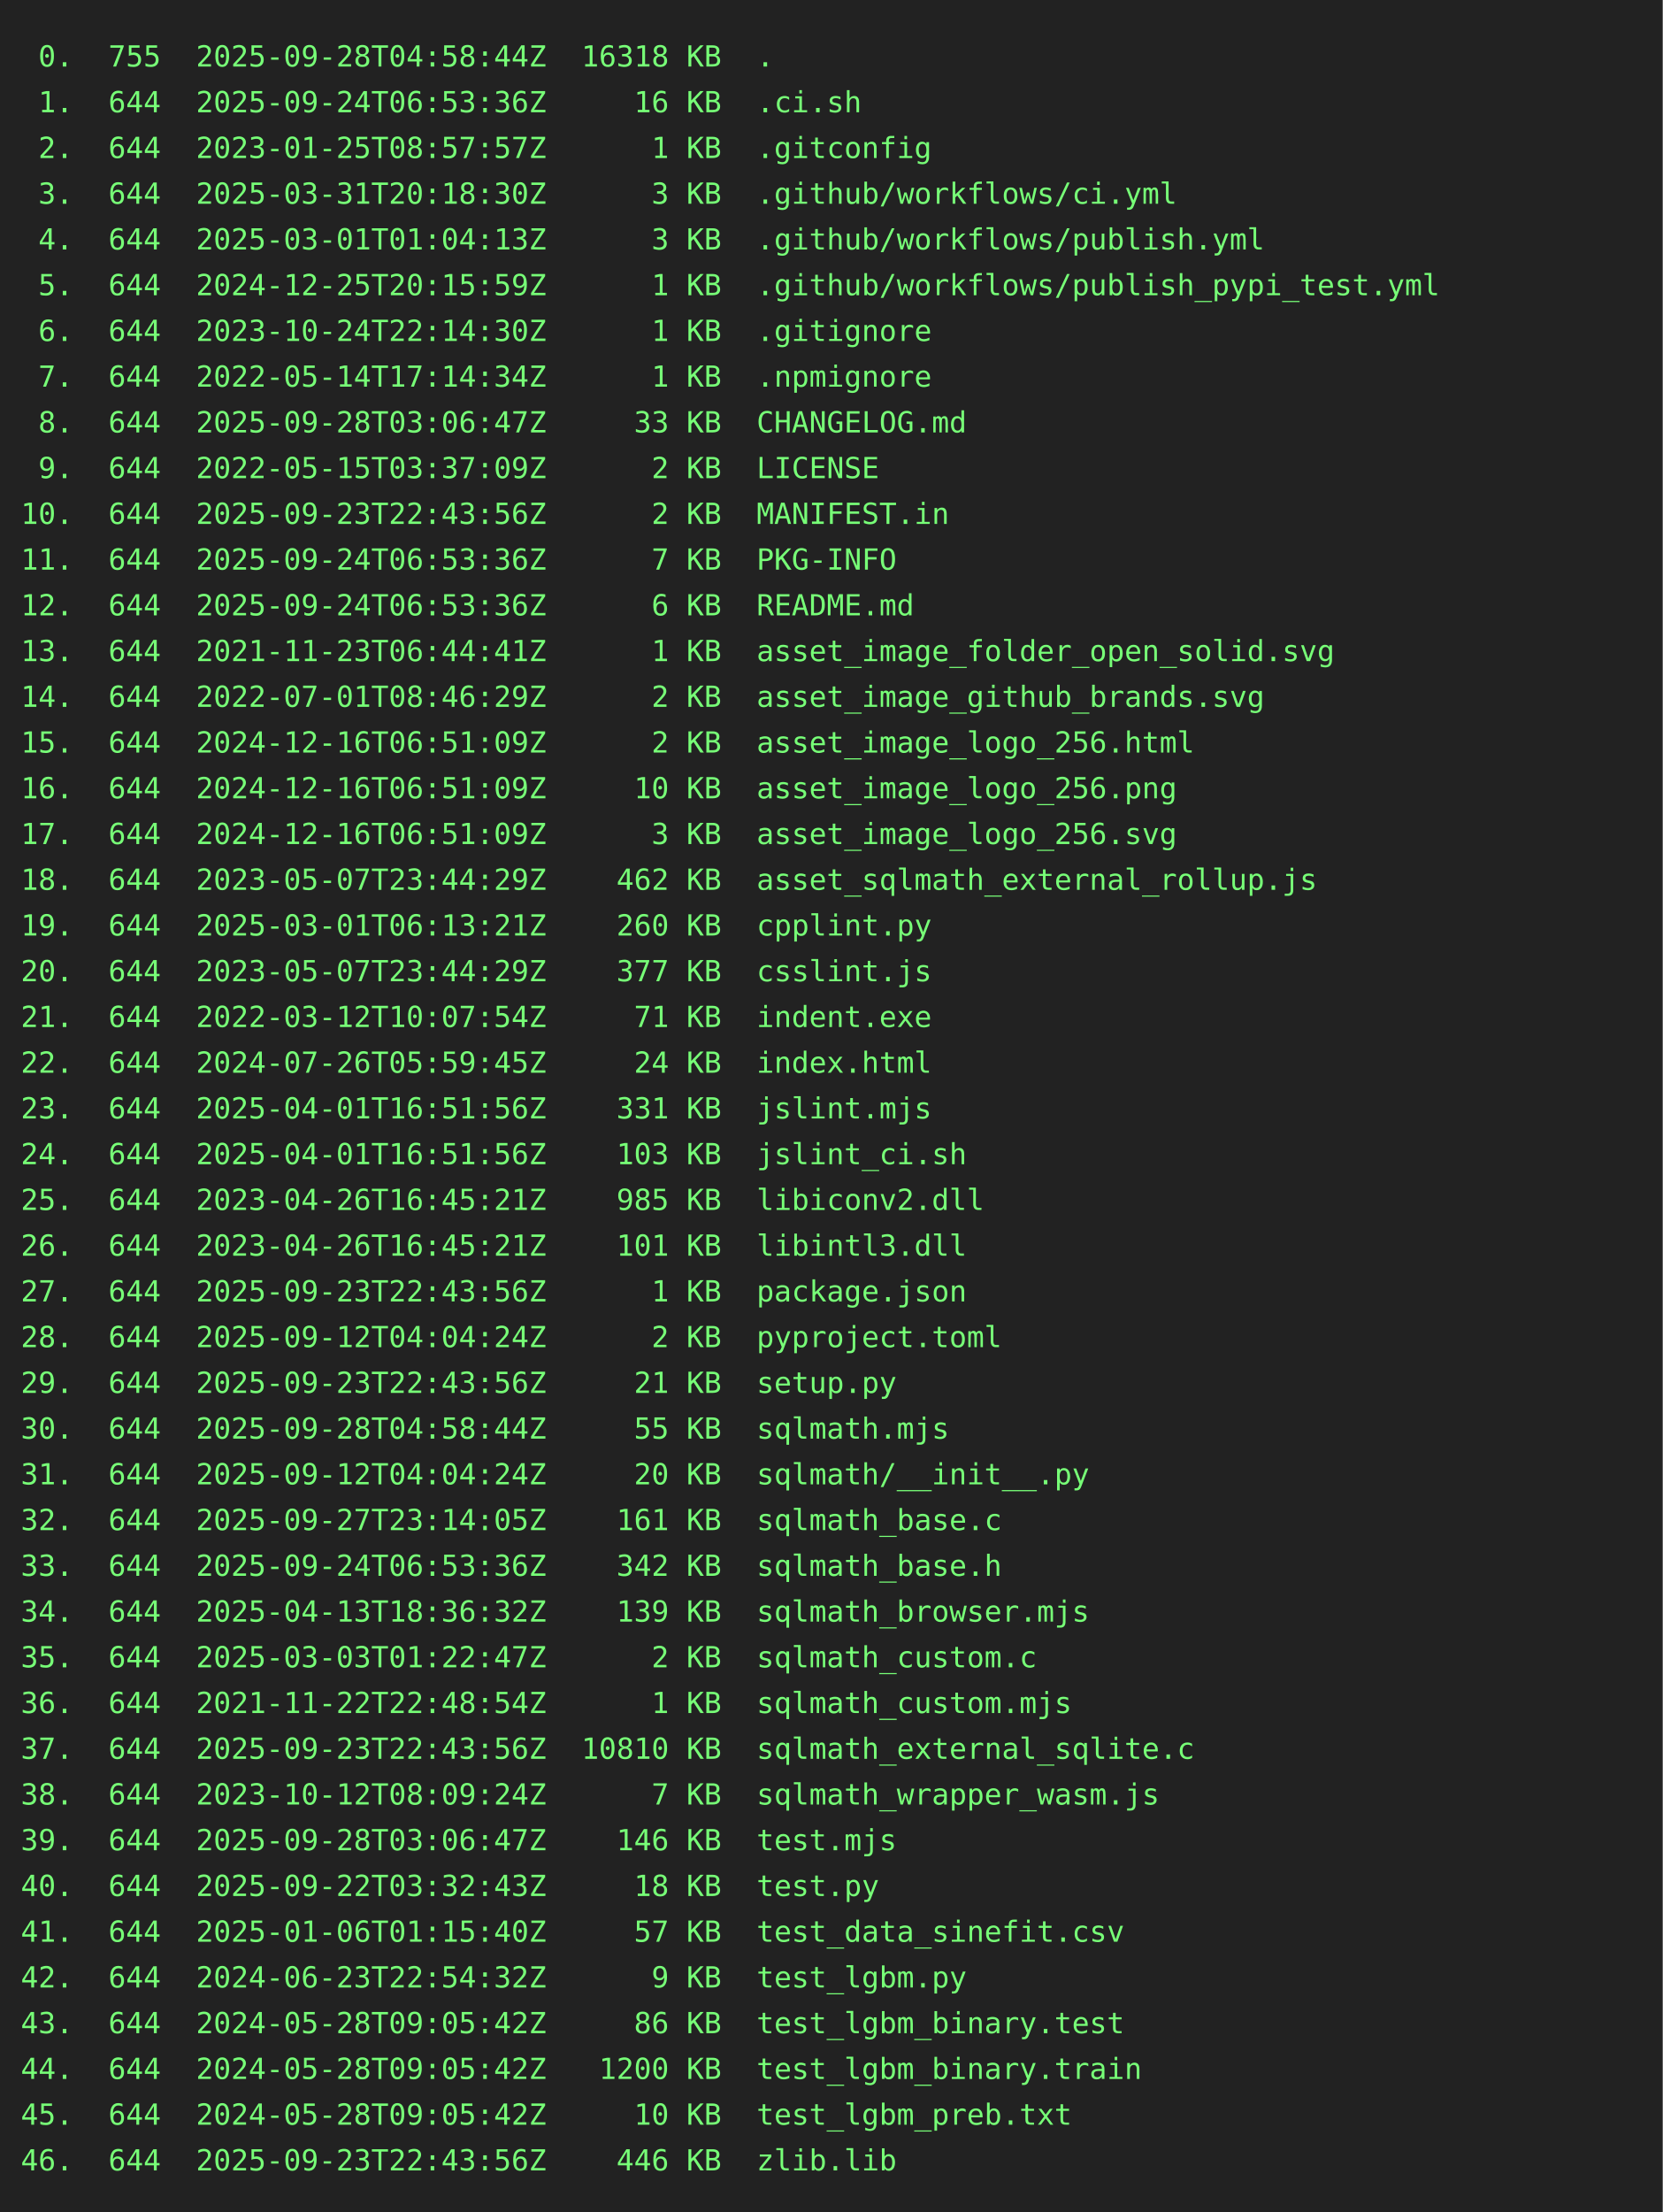
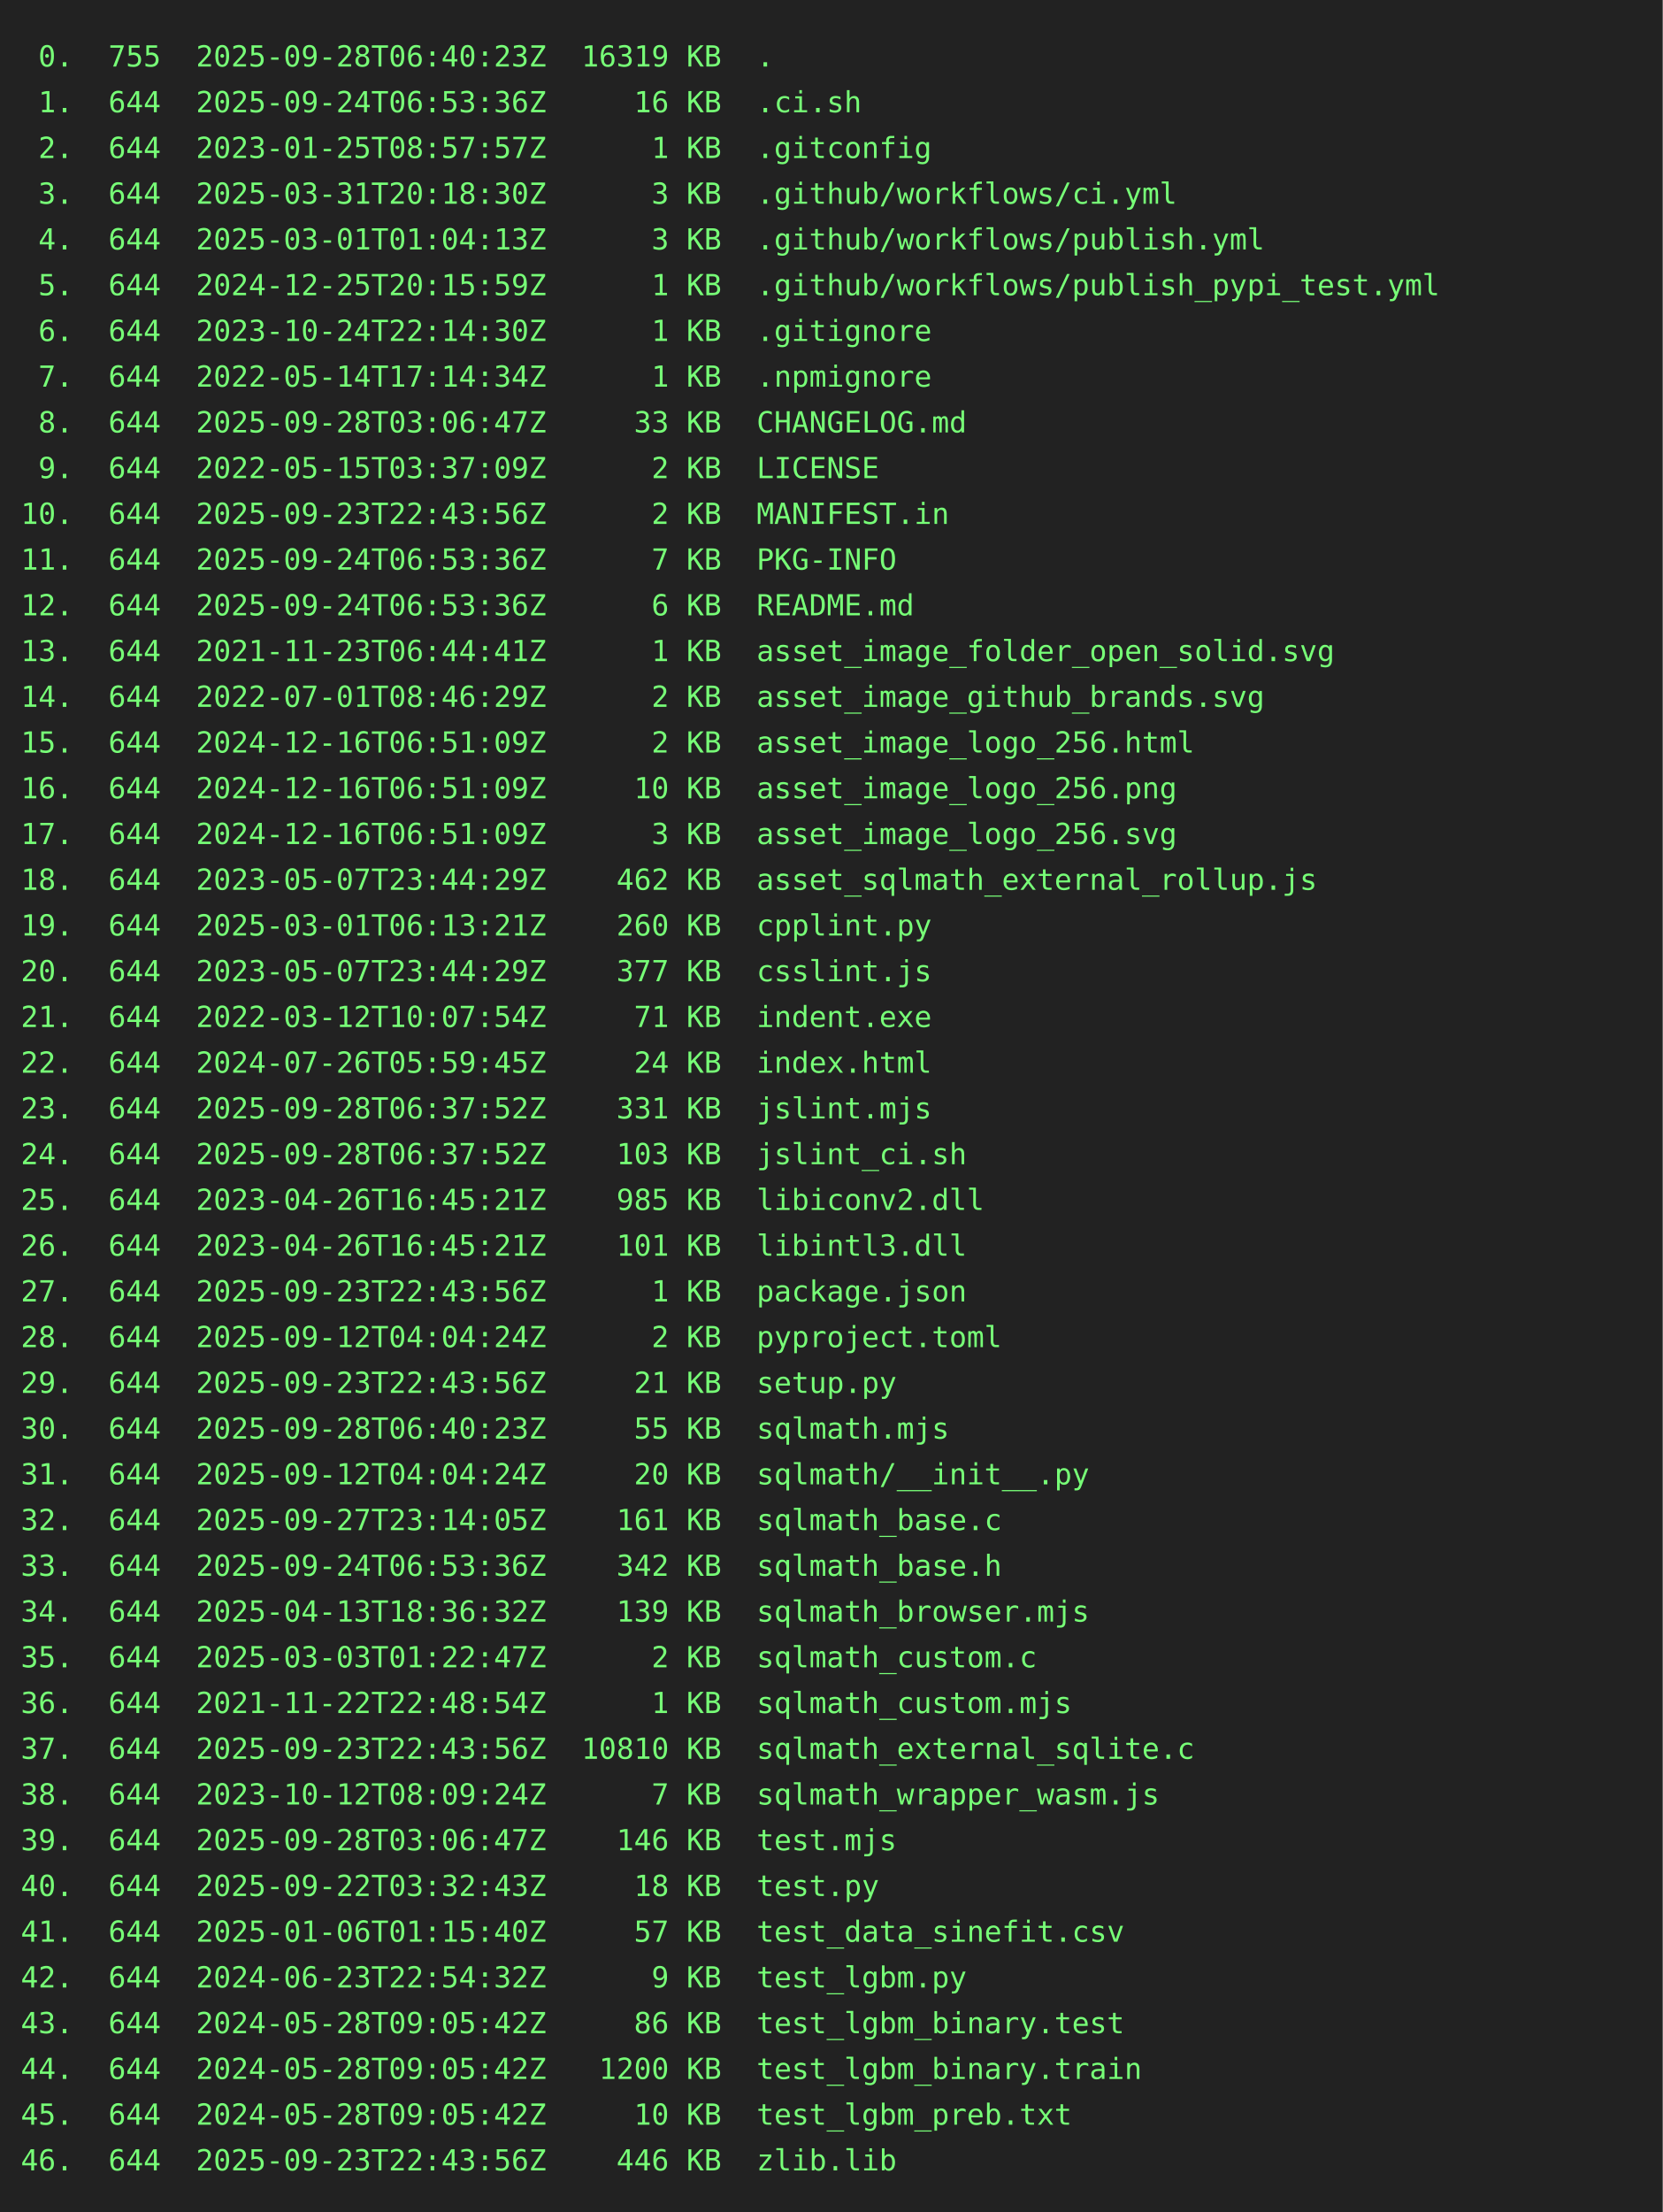
<svg xmlns="http://www.w3.org/2000/svg" height="1064" width="800">
  <rect height="1064" fill="#222" width="800" />
  <text fill="#7f7" font-family="consolas, menlo, monospace" font-size="14" xml:space="preserve">
-     <tspan lengthAdjust="spacingAndGlyphs" textLength="768" x="10" y="32"> 0.  755  2025-09-28T04:58:44Z  16318 KB  .                                                      </tspan>
+     <tspan lengthAdjust="spacingAndGlyphs" textLength="768" x="10" y="32"> 0.  755  2025-09-28T06:40:23Z  16319 KB  .                                                      </tspan>
    <tspan lengthAdjust="spacingAndGlyphs" textLength="768" x="10" y="54"> 1.  644  2025-09-24T06:53:36Z     16 KB  .ci.sh                                                 </tspan>
    <tspan lengthAdjust="spacingAndGlyphs" textLength="768" x="10" y="76"> 2.  644  2023-01-25T08:57:57Z      1 KB  .gitconfig                                             </tspan>
    <tspan lengthAdjust="spacingAndGlyphs" textLength="768" x="10" y="98"> 3.  644  2025-03-31T20:18:30Z      3 KB  .github/workflows/ci.yml                               </tspan>
    <tspan lengthAdjust="spacingAndGlyphs" textLength="768" x="10" y="120"> 4.  644  2025-03-01T01:04:13Z      3 KB  .github/workflows/publish.yml                          </tspan>
    <tspan lengthAdjust="spacingAndGlyphs" textLength="768" x="10" y="142"> 5.  644  2024-12-25T20:15:59Z      1 KB  .github/workflows/publish_pypi_test.yml                </tspan>
    <tspan lengthAdjust="spacingAndGlyphs" textLength="768" x="10" y="164"> 6.  644  2023-10-24T22:14:30Z      1 KB  .gitignore                                             </tspan>
    <tspan lengthAdjust="spacingAndGlyphs" textLength="768" x="10" y="186"> 7.  644  2022-05-14T17:14:34Z      1 KB  .npmignore                                             </tspan>
    <tspan lengthAdjust="spacingAndGlyphs" textLength="768" x="10" y="208"> 8.  644  2025-09-28T03:06:47Z     33 KB  CHANGELOG.md                                           </tspan>
    <tspan lengthAdjust="spacingAndGlyphs" textLength="768" x="10" y="230"> 9.  644  2022-05-15T03:37:09Z      2 KB  LICENSE                                                </tspan>
    <tspan lengthAdjust="spacingAndGlyphs" textLength="768" x="10" y="252">10.  644  2025-09-23T22:43:56Z      2 KB  MANIFEST.in                                            </tspan>
    <tspan lengthAdjust="spacingAndGlyphs" textLength="768" x="10" y="274">11.  644  2025-09-24T06:53:36Z      7 KB  PKG-INFO                                               </tspan>
    <tspan lengthAdjust="spacingAndGlyphs" textLength="768" x="10" y="296">12.  644  2025-09-24T06:53:36Z      6 KB  README.md                                              </tspan>
    <tspan lengthAdjust="spacingAndGlyphs" textLength="768" x="10" y="318">13.  644  2021-11-23T06:44:41Z      1 KB  asset_image_folder_open_solid.svg                      </tspan>
    <tspan lengthAdjust="spacingAndGlyphs" textLength="768" x="10" y="340">14.  644  2022-07-01T08:46:29Z      2 KB  asset_image_github_brands.svg                          </tspan>
    <tspan lengthAdjust="spacingAndGlyphs" textLength="768" x="10" y="362">15.  644  2024-12-16T06:51:09Z      2 KB  asset_image_logo_256.html                              </tspan>
    <tspan lengthAdjust="spacingAndGlyphs" textLength="768" x="10" y="384">16.  644  2024-12-16T06:51:09Z     10 KB  asset_image_logo_256.png                               </tspan>
    <tspan lengthAdjust="spacingAndGlyphs" textLength="768" x="10" y="406">17.  644  2024-12-16T06:51:09Z      3 KB  asset_image_logo_256.svg                               </tspan>
    <tspan lengthAdjust="spacingAndGlyphs" textLength="768" x="10" y="428">18.  644  2023-05-07T23:44:29Z    462 KB  asset_sqlmath_external_rollup.js                       </tspan>
    <tspan lengthAdjust="spacingAndGlyphs" textLength="768" x="10" y="450">19.  644  2025-03-01T06:13:21Z    260 KB  cpplint.py                                             </tspan>
    <tspan lengthAdjust="spacingAndGlyphs" textLength="768" x="10" y="472">20.  644  2023-05-07T23:44:29Z    377 KB  csslint.js                                             </tspan>
    <tspan lengthAdjust="spacingAndGlyphs" textLength="768" x="10" y="494">21.  644  2022-03-12T10:07:54Z     71 KB  indent.exe                                             </tspan>
    <tspan lengthAdjust="spacingAndGlyphs" textLength="768" x="10" y="516">22.  644  2024-07-26T05:59:45Z     24 KB  index.html                                             </tspan>
-     <tspan lengthAdjust="spacingAndGlyphs" textLength="768" x="10" y="538">23.  644  2025-04-01T16:51:56Z    331 KB  jslint.mjs                                             </tspan>
-     <tspan lengthAdjust="spacingAndGlyphs" textLength="768" x="10" y="560">24.  644  2025-04-01T16:51:56Z    103 KB  jslint_ci.sh                                           </tspan>
+     <tspan lengthAdjust="spacingAndGlyphs" textLength="768" x="10" y="538">23.  644  2025-09-28T06:37:52Z    331 KB  jslint.mjs                                             </tspan>
+     <tspan lengthAdjust="spacingAndGlyphs" textLength="768" x="10" y="560">24.  644  2025-09-28T06:37:52Z    103 KB  jslint_ci.sh                                           </tspan>
    <tspan lengthAdjust="spacingAndGlyphs" textLength="768" x="10" y="582">25.  644  2023-04-26T16:45:21Z    985 KB  libiconv2.dll                                          </tspan>
    <tspan lengthAdjust="spacingAndGlyphs" textLength="768" x="10" y="604">26.  644  2023-04-26T16:45:21Z    101 KB  libintl3.dll                                           </tspan>
    <tspan lengthAdjust="spacingAndGlyphs" textLength="768" x="10" y="626">27.  644  2025-09-23T22:43:56Z      1 KB  package.json                                           </tspan>
    <tspan lengthAdjust="spacingAndGlyphs" textLength="768" x="10" y="648">28.  644  2025-09-12T04:04:24Z      2 KB  pyproject.toml                                         </tspan>
    <tspan lengthAdjust="spacingAndGlyphs" textLength="768" x="10" y="670">29.  644  2025-09-23T22:43:56Z     21 KB  setup.py                                               </tspan>
-     <tspan lengthAdjust="spacingAndGlyphs" textLength="768" x="10" y="692">30.  644  2025-09-28T04:58:44Z     55 KB  sqlmath.mjs                                            </tspan>
+     <tspan lengthAdjust="spacingAndGlyphs" textLength="768" x="10" y="692">30.  644  2025-09-28T06:40:23Z     55 KB  sqlmath.mjs                                            </tspan>
    <tspan lengthAdjust="spacingAndGlyphs" textLength="768" x="10" y="714">31.  644  2025-09-12T04:04:24Z     20 KB  sqlmath/__init__.py                                    </tspan>
    <tspan lengthAdjust="spacingAndGlyphs" textLength="768" x="10" y="736">32.  644  2025-09-27T23:14:05Z    161 KB  sqlmath_base.c                                         </tspan>
    <tspan lengthAdjust="spacingAndGlyphs" textLength="768" x="10" y="758">33.  644  2025-09-24T06:53:36Z    342 KB  sqlmath_base.h                                         </tspan>
    <tspan lengthAdjust="spacingAndGlyphs" textLength="768" x="10" y="780">34.  644  2025-04-13T18:36:32Z    139 KB  sqlmath_browser.mjs                                    </tspan>
    <tspan lengthAdjust="spacingAndGlyphs" textLength="768" x="10" y="802">35.  644  2025-03-03T01:22:47Z      2 KB  sqlmath_custom.c                                       </tspan>
    <tspan lengthAdjust="spacingAndGlyphs" textLength="768" x="10" y="824">36.  644  2021-11-22T22:48:54Z      1 KB  sqlmath_custom.mjs                                     </tspan>
    <tspan lengthAdjust="spacingAndGlyphs" textLength="768" x="10" y="846">37.  644  2025-09-23T22:43:56Z  10810 KB  sqlmath_external_sqlite.c                              </tspan>
    <tspan lengthAdjust="spacingAndGlyphs" textLength="768" x="10" y="868">38.  644  2023-10-12T08:09:24Z      7 KB  sqlmath_wrapper_wasm.js                                </tspan>
    <tspan lengthAdjust="spacingAndGlyphs" textLength="768" x="10" y="890">39.  644  2025-09-28T03:06:47Z    146 KB  test.mjs                                               </tspan>
    <tspan lengthAdjust="spacingAndGlyphs" textLength="768" x="10" y="912">40.  644  2025-09-22T03:32:43Z     18 KB  test.py                                                </tspan>
    <tspan lengthAdjust="spacingAndGlyphs" textLength="768" x="10" y="934">41.  644  2025-01-06T01:15:40Z     57 KB  test_data_sinefit.csv                                  </tspan>
    <tspan lengthAdjust="spacingAndGlyphs" textLength="768" x="10" y="956">42.  644  2024-06-23T22:54:32Z      9 KB  test_lgbm.py                                           </tspan>
    <tspan lengthAdjust="spacingAndGlyphs" textLength="768" x="10" y="978">43.  644  2024-05-28T09:05:42Z     86 KB  test_lgbm_binary.test                                  </tspan>
    <tspan lengthAdjust="spacingAndGlyphs" textLength="768" x="10" y="1000">44.  644  2024-05-28T09:05:42Z   1200 KB  test_lgbm_binary.train                                 </tspan>
    <tspan lengthAdjust="spacingAndGlyphs" textLength="768" x="10" y="1022">45.  644  2024-05-28T09:05:42Z     10 KB  test_lgbm_preb.txt                                     </tspan>
    <tspan lengthAdjust="spacingAndGlyphs" textLength="768" x="10" y="1044">46.  644  2025-09-23T22:43:56Z    446 KB  zlib.lib                                               </tspan>
  </text>
</svg>
